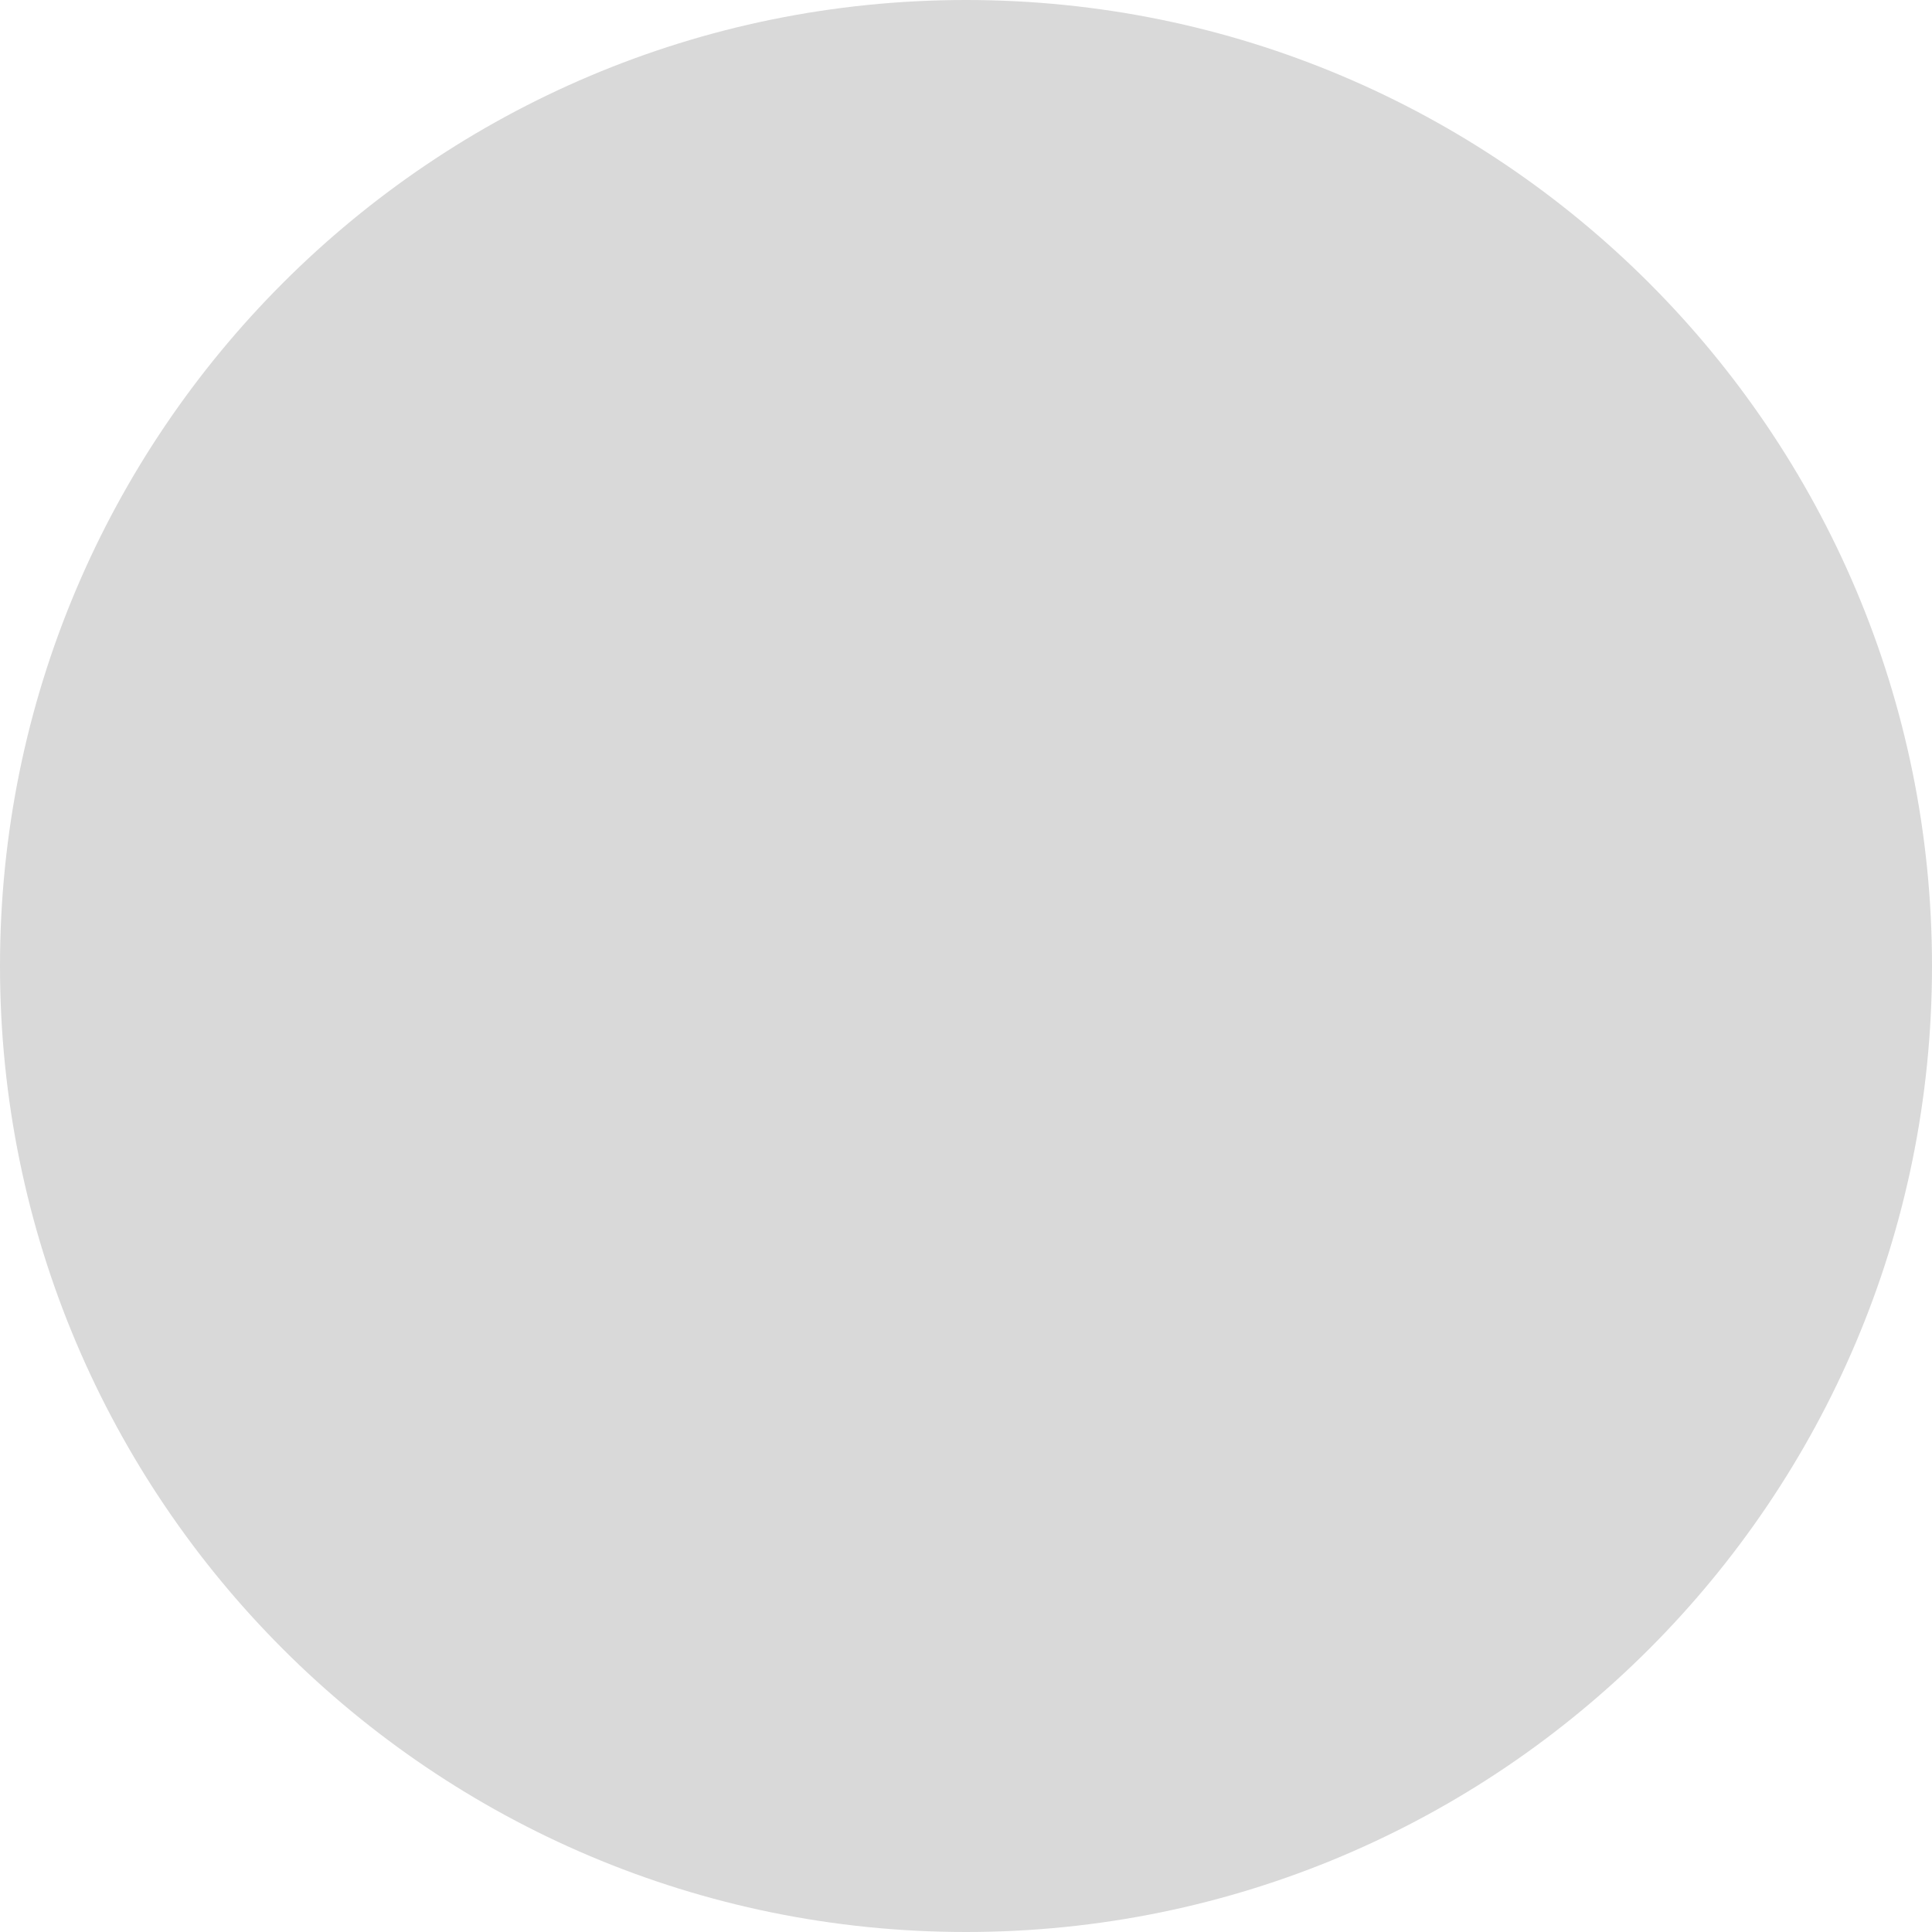
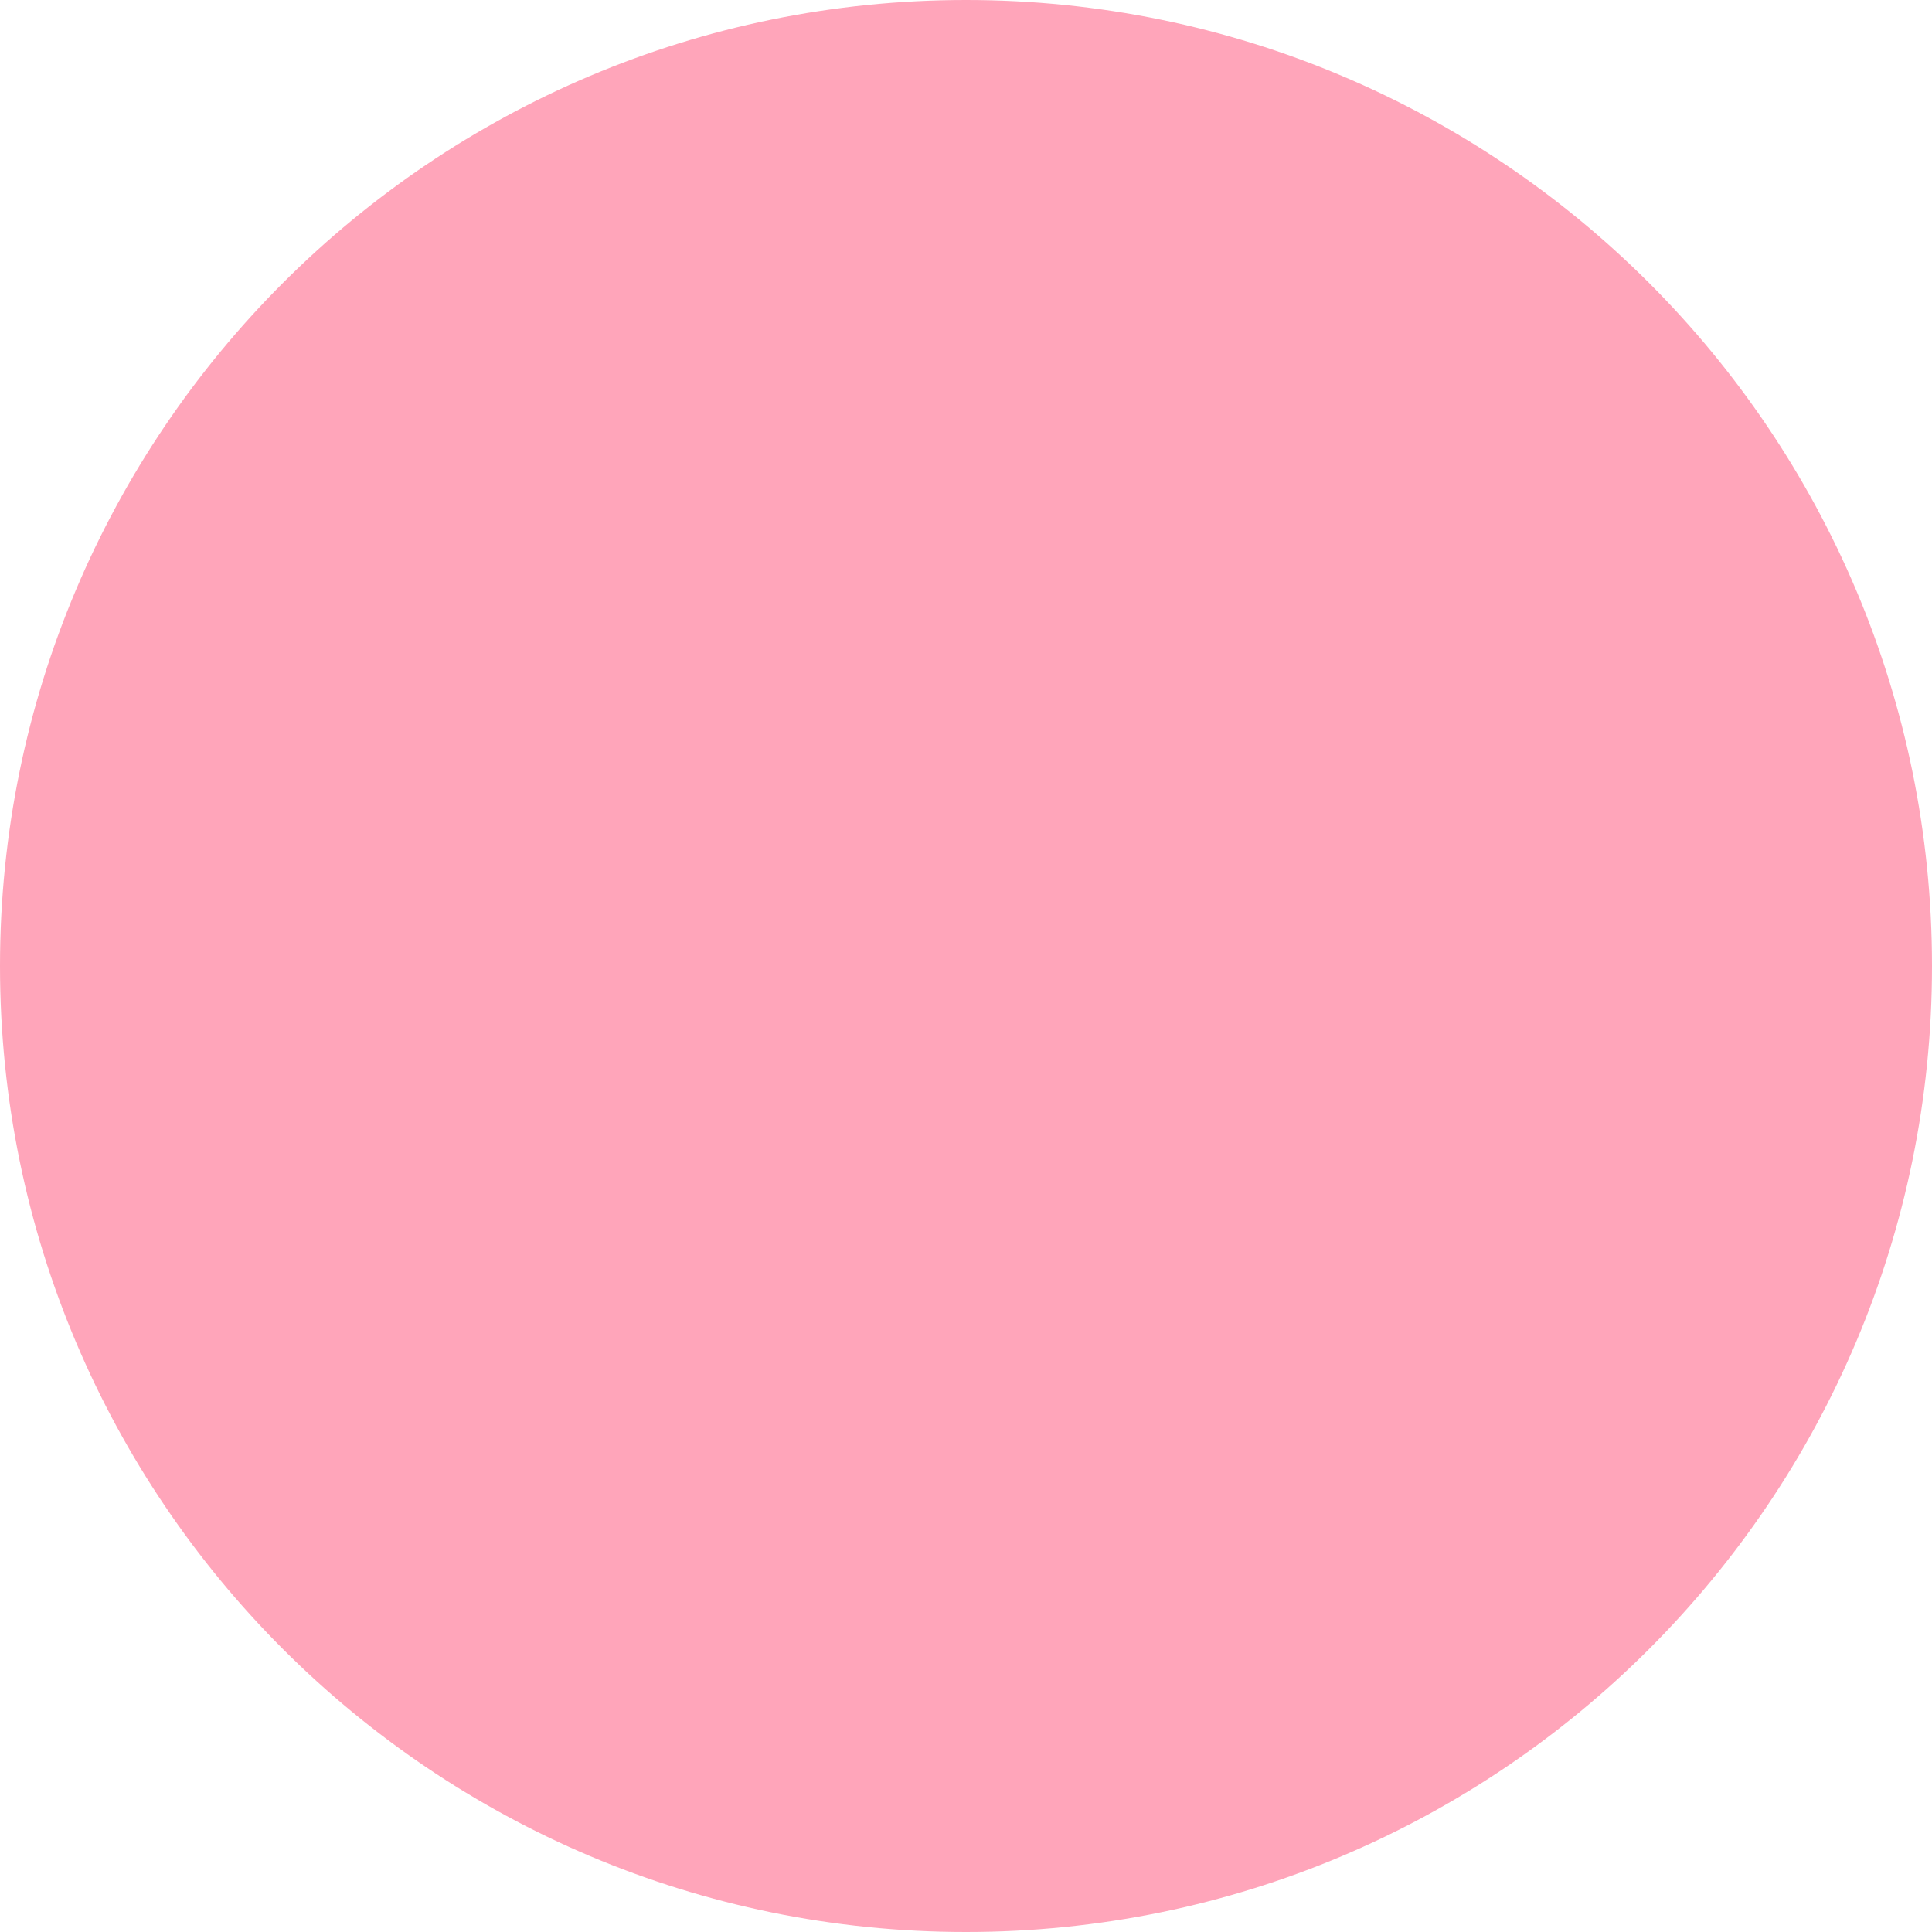
<svg xmlns="http://www.w3.org/2000/svg" width="12" height="12" viewBox="0 0 12 12" fill="none">
-   <circle cx="6" cy="6" r="6" fill="#D9D9D9" />
+   <circle cx="6" cy="6" r="6" fill="#ffa5ba" />
</svg>
